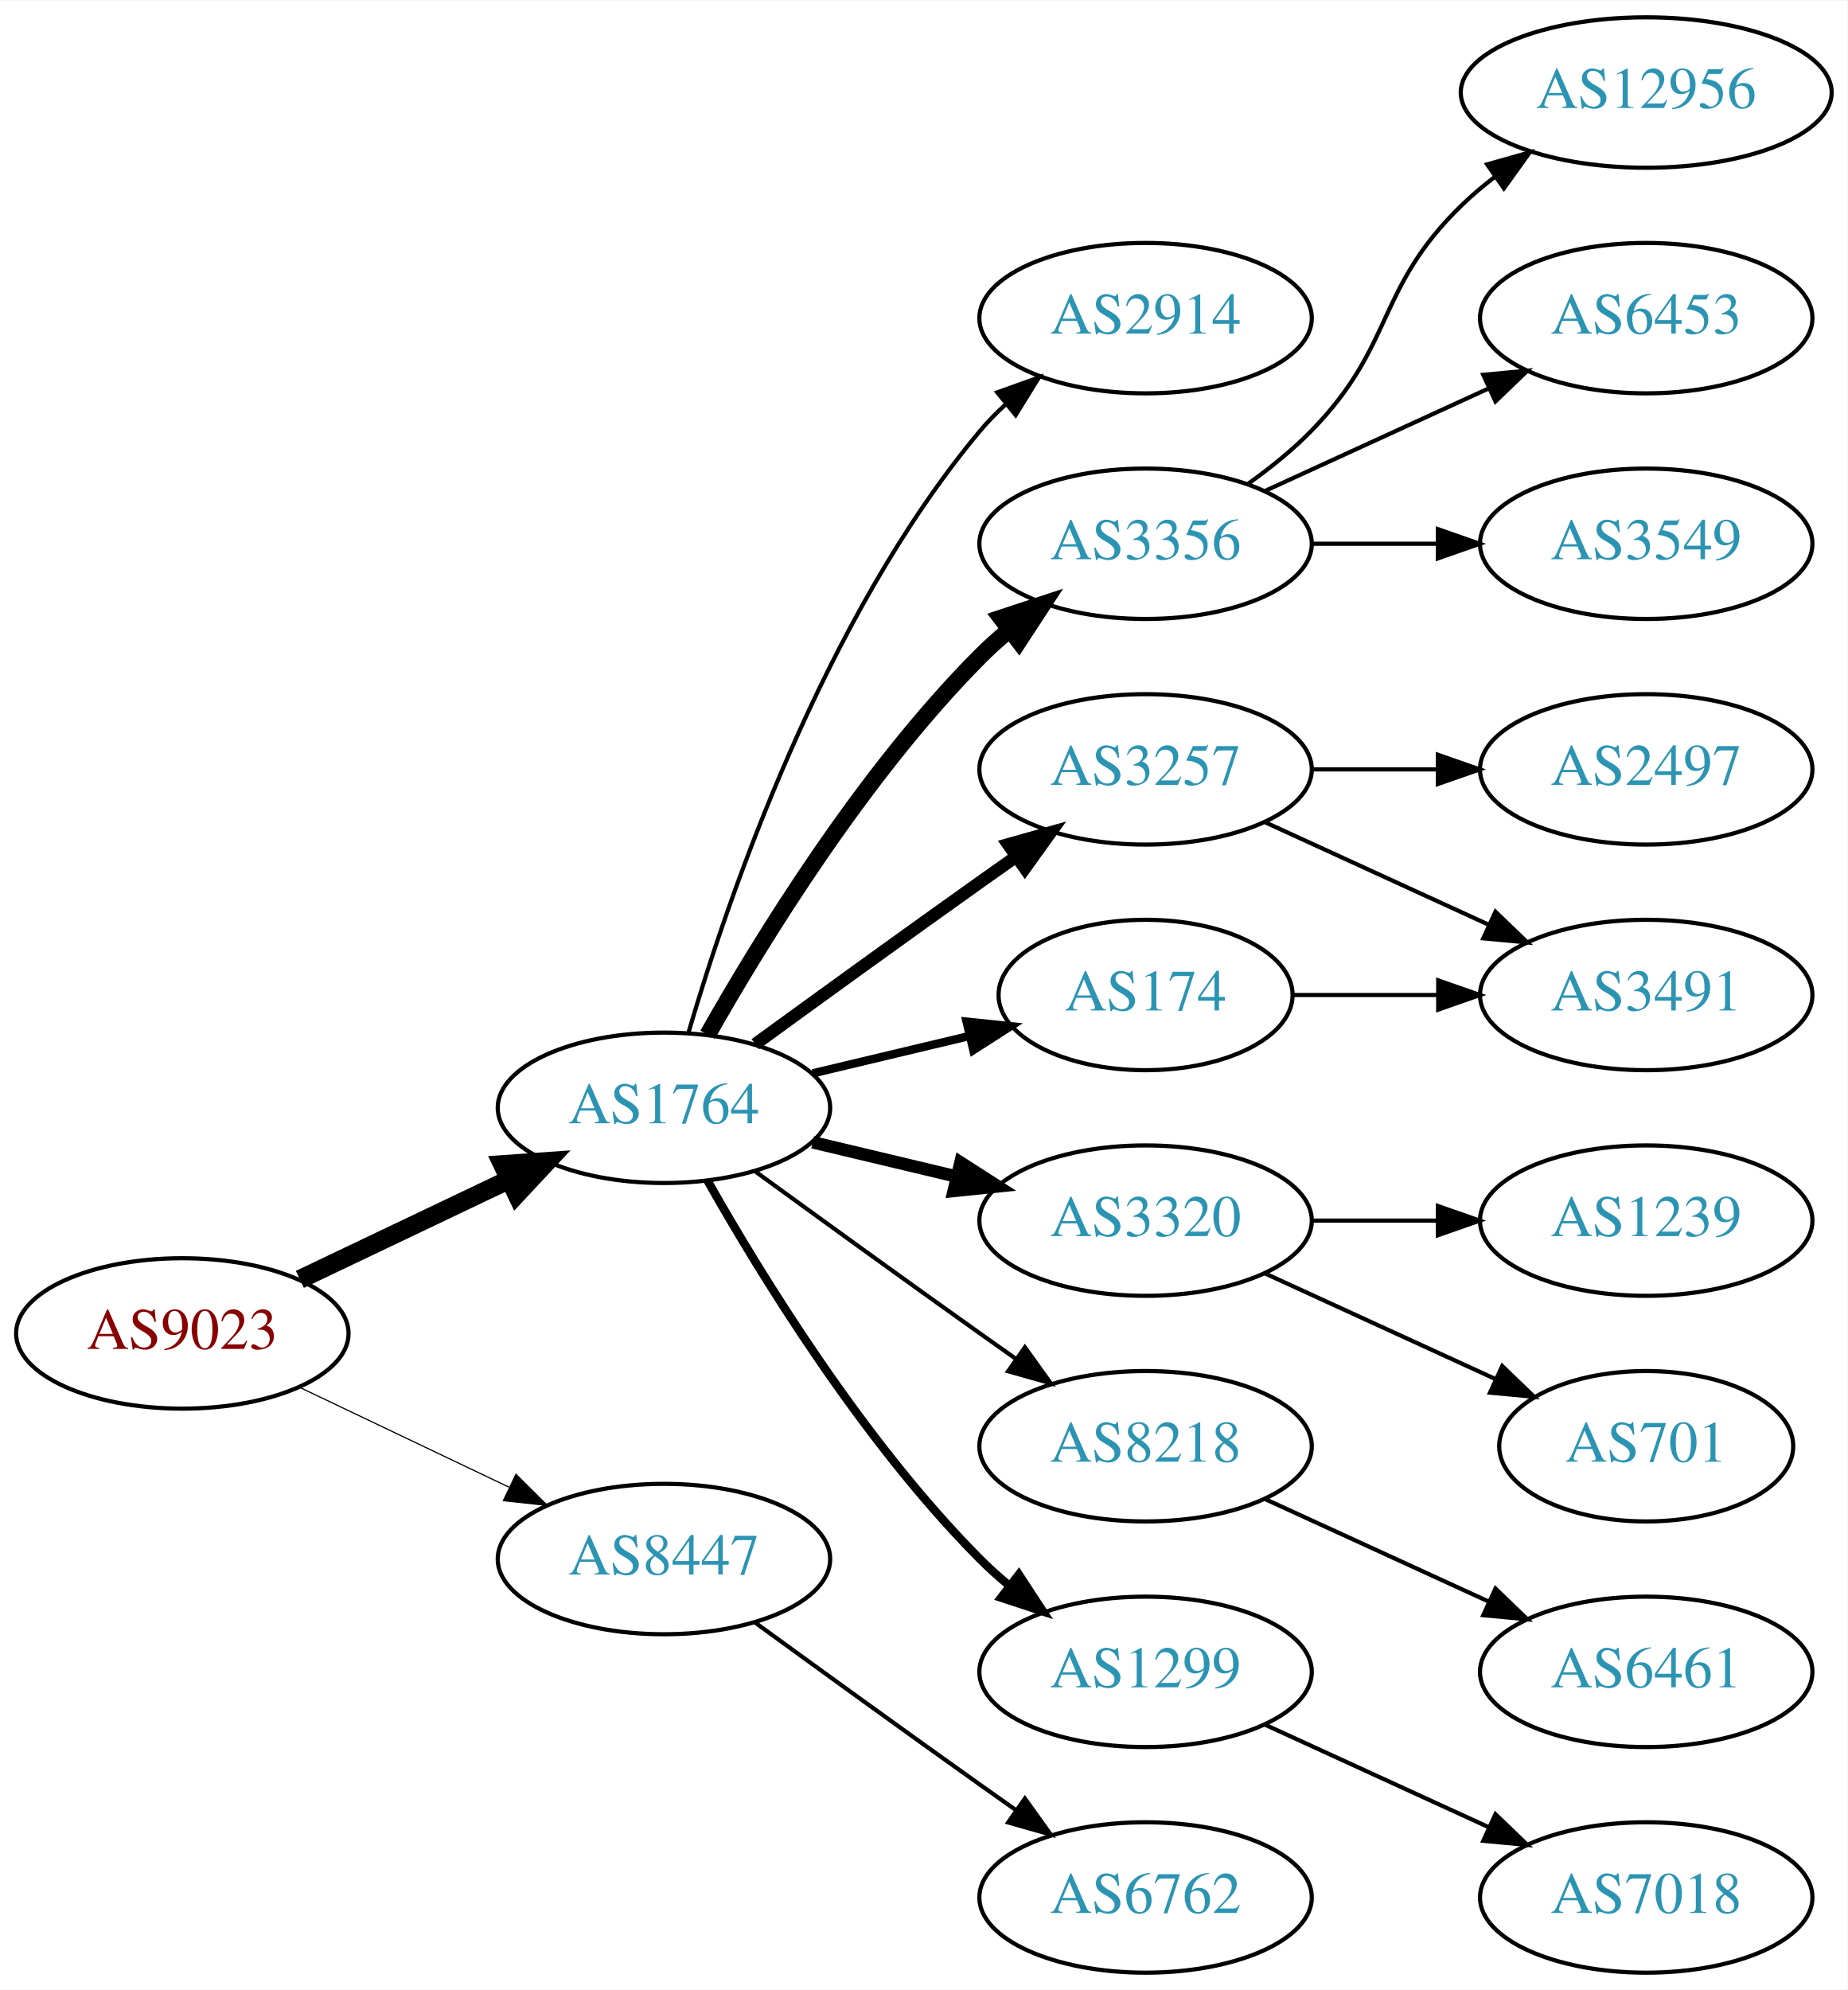
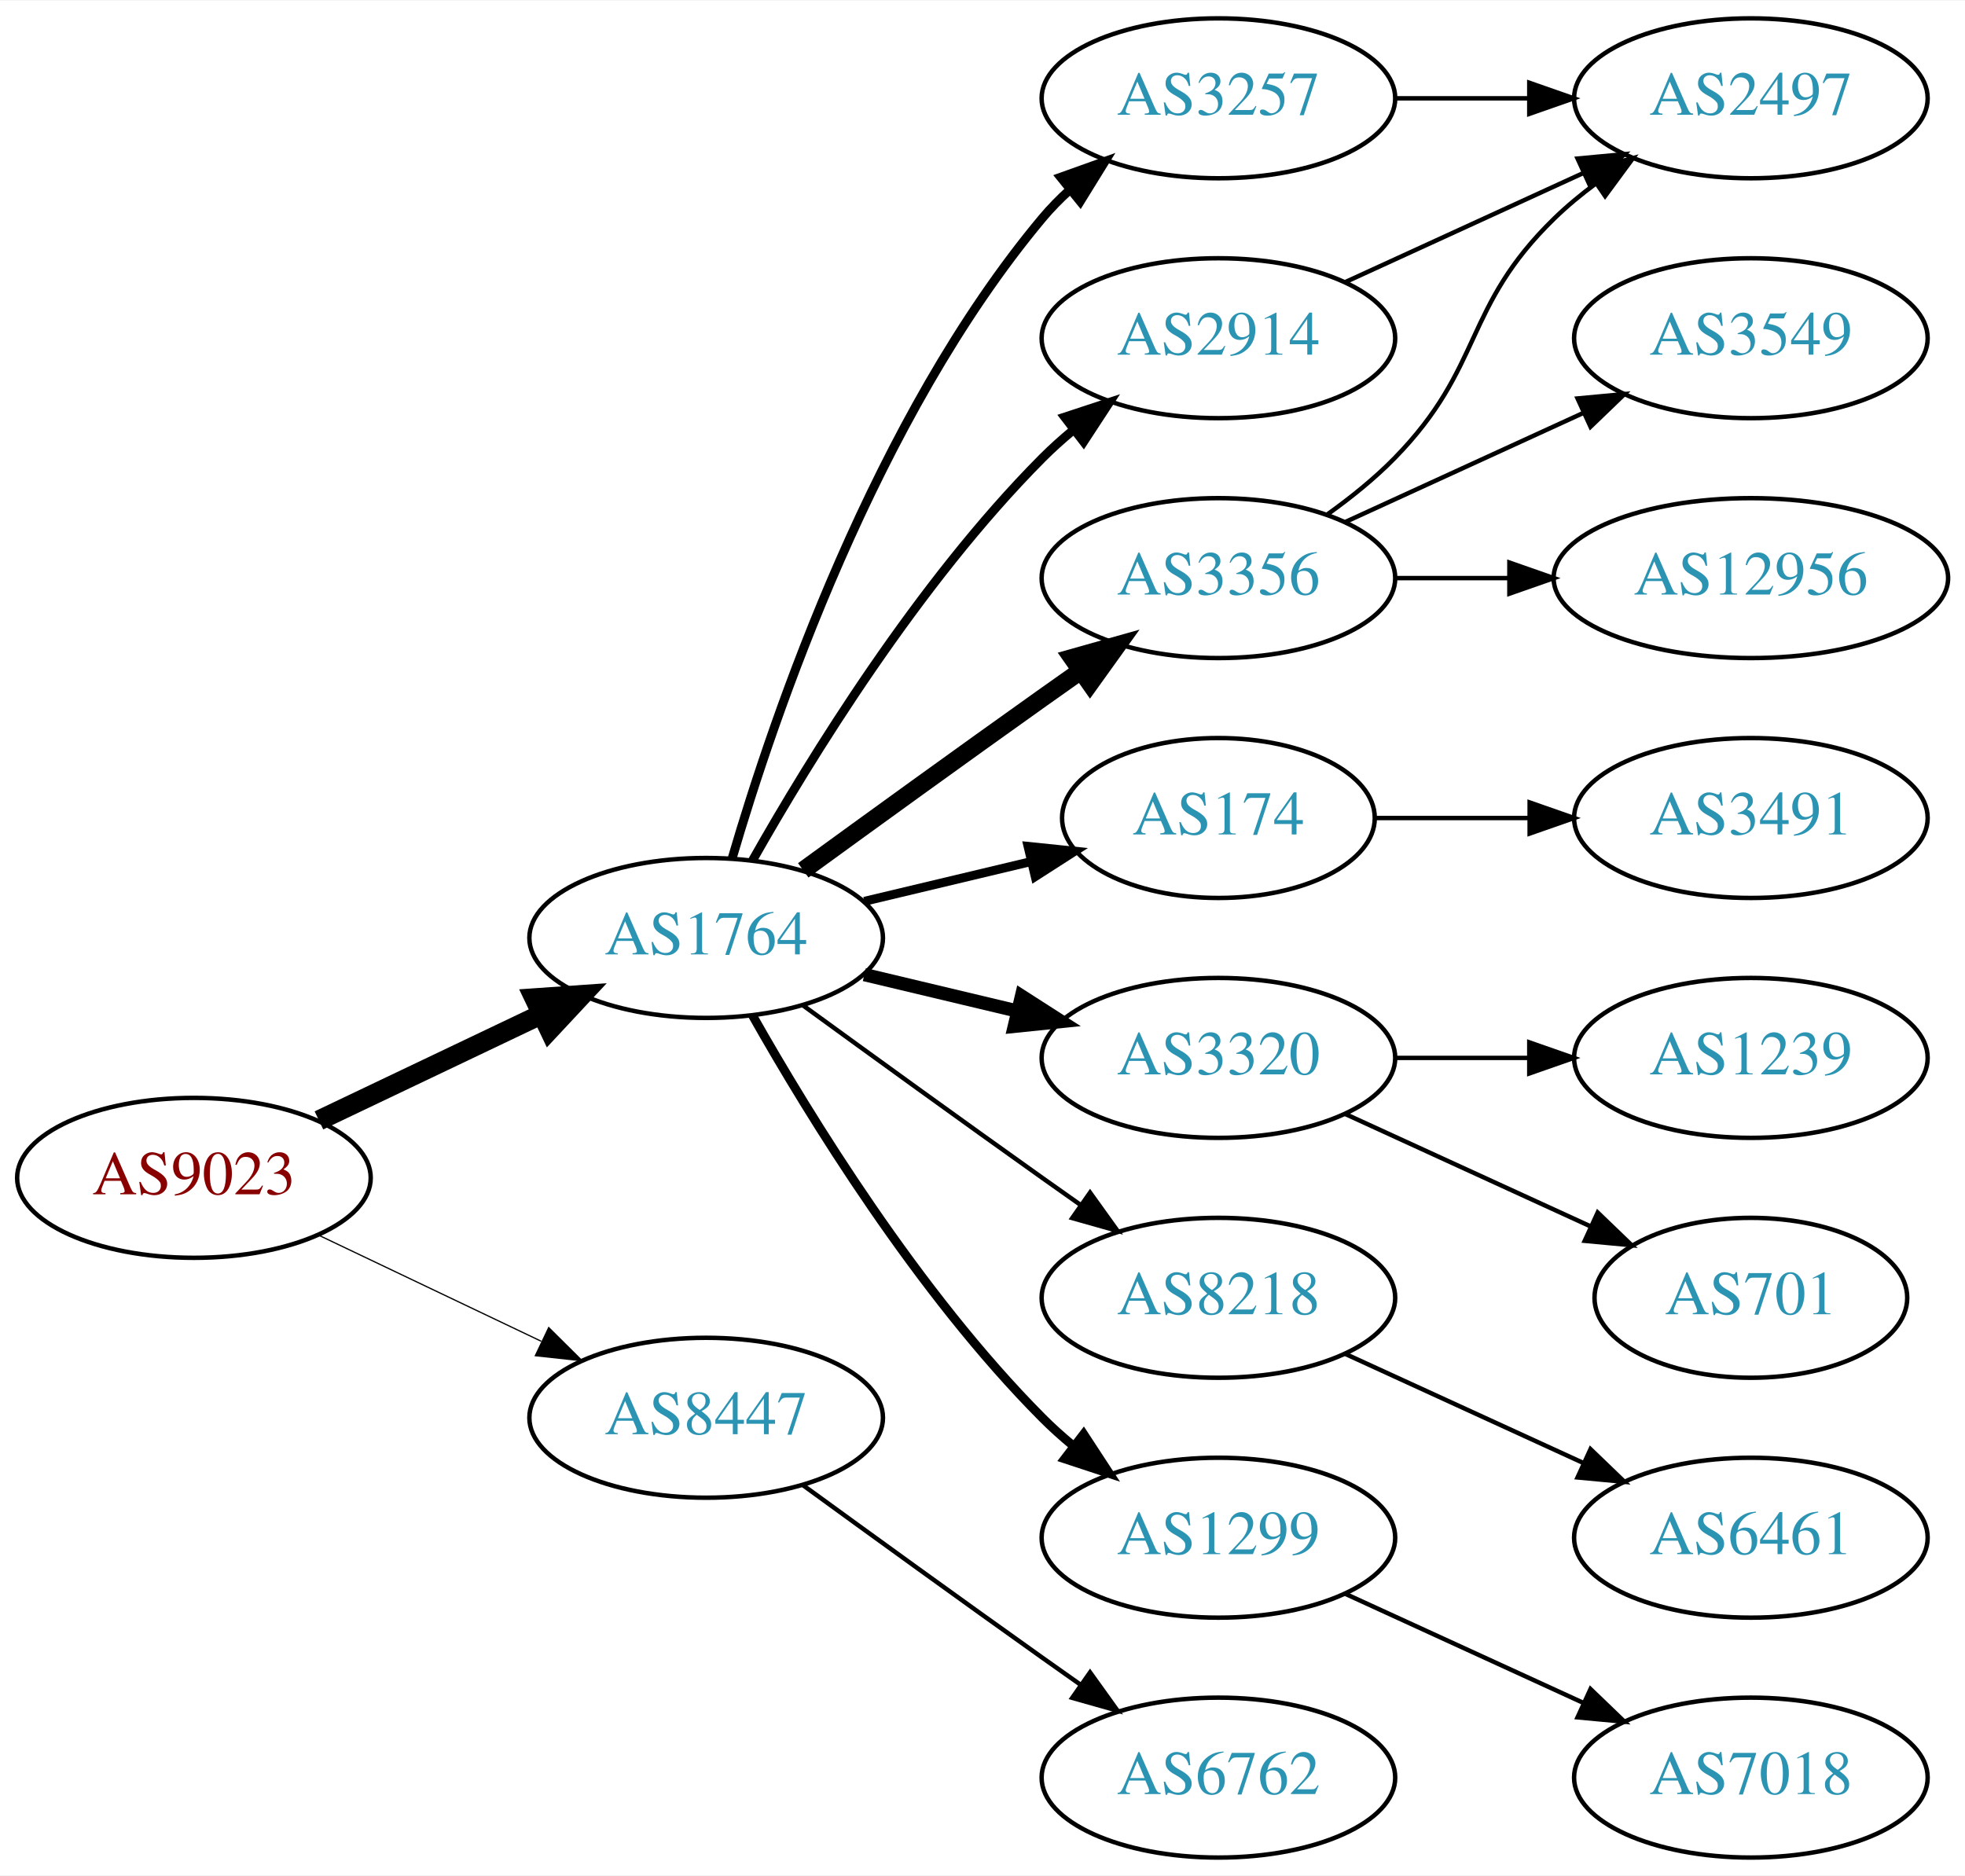
- <svg xmlns="http://www.w3.org/2000/svg" xmlns:xlink="http://www.w3.org/1999/xlink" width="442pt" height="476pt" viewBox="0.00 0.00 442.27 476.00">
-   <g id="graph0" class="graph" transform="scale(1 1) rotate(0) translate(4 472)">
-     <polygon fill="white" stroke="none" points="-4,4 -4,-472 438.271,-472 438.271,4 -4,4" />
+ <svg xmlns="http://www.w3.org/2000/svg" xmlns:xlink="http://www.w3.org/1999/xlink" width="442pt" height="422pt" viewBox="0.00 0.00 442.27 422.00">
+   <g id="graph0" class="graph" transform="scale(1 1) rotate(0) translate(4 418)">
+     <polygon fill="white" stroke="none" points="-4,4 -4,-418 438.271,-418 438.271,4 -4,4" />
    <g id="node1" class="node">
      <g id="a_node1">
        <a xlink:href="/asn/9023" xlink:title="AS9023 ~ Oesterreichische Lotterien GmbH [AT]">
          <ellipse fill="#ffffff" stroke="black" cx="39.647" cy="-153" rx="39.794" ry="18" />
          <text text-anchor="middle" x="39.647" y="-149.3" font-family="Times,serif" font-size="14.00" fill="#880000">AS9023</text>
        </a>
      </g>
    </g>
    <g id="node2" class="node">
      <g id="a_node2">
        <a xlink:href="/asn/1764" xlink:title="AS1764 ~ NEXTLAYER-AS [AT]">
          <ellipse fill="#ffffff" stroke="black" cx="154.939" cy="-207" rx="39.794" ry="18" />
          <text text-anchor="middle" x="154.939" y="-203.3" font-family="Times,serif" font-size="14.00" fill="#2c94b3">AS1764</text>
        </a>
      </g>
    </g>
    <g id="edge1" class="edge">
      <path fill="none" stroke="black" stroke-width="4.5" d="M67.783,-165.934C82.777,-173.081 101.598,-182.052 117.821,-189.785" />
      <polygon fill="black" stroke="black" stroke-width="4.5" points="116.303,-193.423 127.024,-194.171 119.692,-186.314 116.303,-193.423" />
    </g>
    <g id="node3" class="node">
      <g id="a_node3">
        <a xlink:href="/asn/8447" xlink:title="AS8447 ~ A1 Telekom Austria AG [AT]">
          <ellipse fill="#ffffff" stroke="black" cx="154.939" cy="-99" rx="39.794" ry="18" />
          <text text-anchor="middle" x="154.939" y="-95.3" font-family="Times,serif" font-size="14.00" fill="#2c94b3">AS8447</text>
        </a>
      </g>
    </g>
    <g id="edge2" class="edge">
      <path fill="none" stroke="black" stroke-width="0.281" d="M67.783,-140.066C82.777,-132.919 101.598,-123.948 117.821,-116.215" />
      <polygon fill="black" stroke="black" stroke-width="0.281" points="119.503,-119.291 127.024,-111.829 116.491,-112.972 119.503,-119.291" />
    </g>
    <g id="node4" class="node">
      <g id="a_node4">
-         <a xlink:href="/asn/2914" xlink:title="AS2914 ~ NTT America, Inc. [US]">
-           <ellipse fill="#ffffff" stroke="black" cx="270.232" cy="-396" rx="39.794" ry="18" />
-           <text text-anchor="middle" x="270.232" y="-392.3" font-family="Times,serif" font-size="14.00" fill="#2c94b3">AS2914</text>
+         <a xlink:href="/asn/3356" xlink:title="AS3356 ~ Level 3 Parent, LLC [US]">
+           <ellipse fill="#ffffff" stroke="black" cx="270.232" cy="-288" rx="39.794" ry="18" />
+           <text text-anchor="middle" x="270.232" y="-284.3" font-family="Times,serif" font-size="14.00" fill="#2c94b3">AS3356</text>
        </a>
      </g>
    </g>
    <g id="edge3" class="edge">
-       <path fill="none" stroke="black" d="M160.814,-225.002C170.127,-256.844 192.944,-323.981 230.586,-369 232.456,-371.237 234.554,-373.374 236.781,-375.396" />
-       <polygon fill="black" stroke="black" points="234.724,-378.234 244.7,-381.804 239.128,-372.793 234.724,-378.234" />
+       <path fill="none" stroke="black" stroke-width="4" d="M176.788,-222.222C191.722,-233.091 212.335,-248.025 230.586,-261 233.406,-263.005 236.349,-265.085 239.297,-267.159" />
+       <polygon fill="black" stroke="black" stroke-width="4" points="237.325,-270.05 247.522,-272.926 241.344,-264.319 237.325,-270.05" />
    </g>
    <g id="node5" class="node">
      <g id="a_node5">
-         <a xlink:href="/asn/3356" xlink:title="AS3356 ~ Level 3 Parent, LLC [US]">
-           <ellipse fill="#ffffff" stroke="black" cx="270.232" cy="-342" rx="39.794" ry="18" />
-           <text text-anchor="middle" x="270.232" y="-338.3" font-family="Times,serif" font-size="14.00" fill="#2c94b3">AS3356</text>
+         <a xlink:href="/asn/174" xlink:title="AS174 ~ Cogent Communications [US]">
+           <ellipse fill="#ffffff" stroke="black" cx="270.232" cy="-234" rx="35.194" ry="18" />
+           <text text-anchor="middle" x="270.232" y="-230.3" font-family="Times,serif" font-size="14.00" fill="#2c94b3">AS174</text>
        </a>
      </g>
    </g>
    <g id="edge4" class="edge">
-       <path fill="none" stroke="black" stroke-width="4" d="M165.399,-224.49C178.181,-247.096 202.613,-286.886 230.586,-315 232.697,-317.121 234.993,-319.188 237.378,-321.171" />
-       <polygon fill="black" stroke="black" stroke-width="4" points="235.631,-324.242 245.694,-327.556 239.894,-318.69 235.631,-324.242" />
+       <path fill="none" stroke="black" stroke-width="2" d="M190.547,-215.248C202.341,-218.058 215.646,-221.229 227.913,-224.153" />
+       <polygon fill="black" stroke="black" stroke-width="2" points="227.379,-227.624 237.918,-226.537 229.002,-220.814 227.379,-227.624" />
    </g>
    <g id="node6" class="node">
      <g id="a_node6">
-         <a xlink:href="/asn/3257" xlink:title="AS3257 ~ GTT [DE]">
-           <ellipse fill="#ffffff" stroke="black" cx="270.232" cy="-288" rx="39.794" ry="18" />
-           <text text-anchor="middle" x="270.232" y="-284.3" font-family="Times,serif" font-size="14.00" fill="#2c94b3">AS3257</text>
-         </a>
-       </g>
-     </g>
-     <g id="edge5" class="edge">
-       <path fill="none" stroke="black" stroke-width="3" d="M176.788,-222.222C191.722,-233.091 212.335,-248.025 230.586,-261 233.406,-263.005 236.349,-265.085 239.297,-267.159" />
-       <polygon fill="black" stroke="black" stroke-width="3" points="237.325,-270.05 247.522,-272.926 241.344,-264.319 237.325,-270.05" />
-     </g>
-     <g id="node7" class="node">
-       <g id="a_node7">
        <a xlink:href="/asn/3320" xlink:title="AS3320 ~ DTAG [DE]">
          <ellipse fill="#ffffff" stroke="black" cx="270.232" cy="-180" rx="39.794" ry="18" />
          <text text-anchor="middle" x="270.232" y="-176.3" font-family="Times,serif" font-size="14.00" fill="#2c94b3">AS3320</text>
        </a>
      </g>
    </g>
-     <g id="edge6" class="edge">
+     <g id="edge5" class="edge">
      <path fill="none" stroke="black" stroke-width="3" d="M190.547,-198.752C201.418,-196.162 213.572,-193.265 225.015,-190.538" />
      <polygon fill="black" stroke="black" stroke-width="3" points="225.921,-193.92 234.837,-188.197 224.298,-187.111 225.921,-193.92" />
    </g>
+     <g id="node7" class="node">
+       <g id="a_node7">
+         <a xlink:href="/asn/3257" xlink:title="AS3257 ~ GTT [DE]">
+           <ellipse fill="#ffffff" stroke="black" cx="270.232" cy="-396" rx="39.794" ry="18" />
+           <text text-anchor="middle" x="270.232" y="-392.3" font-family="Times,serif" font-size="14.00" fill="#2c94b3">AS3257</text>
+         </a>
+       </g>
+     </g>
+     <g id="edge6" class="edge">
+       <path fill="none" stroke="black" stroke-width="2" d="M160.814,-225.002C170.127,-256.844 192.944,-323.981 230.586,-369 232.456,-371.237 234.554,-373.374 236.781,-375.396" />
+       <polygon fill="black" stroke="black" stroke-width="2" points="234.724,-378.234 244.7,-381.804 239.128,-372.793 234.724,-378.234" />
+     </g>
    <g id="node8" class="node">
      <g id="a_node8">
-         <a xlink:href="/asn/174" xlink:title="AS174 ~ Cogent Communications [US]">
-           <ellipse fill="#ffffff" stroke="black" cx="270.232" cy="-234" rx="35.194" ry="18" />
-           <text text-anchor="middle" x="270.232" y="-230.3" font-family="Times,serif" font-size="14.00" fill="#2c94b3">AS174</text>
+         <a xlink:href="/asn/2914" xlink:title="AS2914 ~ NTT America, Inc. [US]">
+           <ellipse fill="#ffffff" stroke="black" cx="270.232" cy="-342" rx="39.794" ry="18" />
+           <text text-anchor="middle" x="270.232" y="-338.3" font-family="Times,serif" font-size="14.00" fill="#2c94b3">AS2914</text>
        </a>
      </g>
    </g>
    <g id="edge7" class="edge">
-       <path fill="none" stroke="black" stroke-width="2" d="M190.547,-215.248C202.341,-218.058 215.646,-221.229 227.913,-224.153" />
-       <polygon fill="black" stroke="black" stroke-width="2" points="227.379,-227.624 237.918,-226.537 229.002,-220.814 227.379,-227.624" />
+       <path fill="none" stroke="black" stroke-width="2" d="M165.399,-224.49C178.181,-247.096 202.613,-286.886 230.586,-315 232.697,-317.121 234.993,-319.188 237.378,-321.171" />
+       <polygon fill="black" stroke="black" stroke-width="2" points="235.631,-324.242 245.694,-327.556 239.894,-318.69 235.631,-324.242" />
    </g>
    <g id="node9" class="node">
      <g id="a_node9">
        <a xlink:href="/asn/8218" xlink:title="AS8218 ~ legacy Neotelecoms [FR]">
          <ellipse fill="#ffffff" stroke="black" cx="270.232" cy="-126" rx="39.794" ry="18" />
          <text text-anchor="middle" x="270.232" y="-122.3" font-family="Times,serif" font-size="14.00" fill="#2c94b3">AS8218</text>
        </a>
      </g>
    </g>
    <g id="edge8" class="edge">
      <path fill="none" stroke="black" d="M176.788,-191.778C191.722,-180.909 212.335,-165.975 230.586,-153 233.406,-150.995 236.349,-148.915 239.297,-146.841" />
      <polygon fill="black" stroke="black" points="241.344,-149.681 247.522,-141.074 237.325,-143.95 241.344,-149.681" />
    </g>
    <g id="node10" class="node">
      <g id="a_node10">
        <a xlink:href="/asn/1299" xlink:title="AS1299 ~ Telia Carrier [EU]">
          <ellipse fill="#ffffff" stroke="black" cx="270.232" cy="-72" rx="39.794" ry="18" />
          <text text-anchor="middle" x="270.232" y="-68.3" font-family="Times,serif" font-size="14.00" fill="#2c94b3">AS1299</text>
        </a>
      </g>
    </g>
    <g id="edge9" class="edge">
      <path fill="none" stroke="black" stroke-width="2" d="M165.399,-189.51C178.181,-166.904 202.613,-127.114 230.586,-99 232.697,-96.879 234.993,-94.812 237.378,-92.829" />
      <polygon fill="black" stroke="black" stroke-width="2" points="239.894,-95.31 245.694,-86.444 235.631,-89.758 239.894,-95.31" />
    </g>
-     <g id="node20" class="node">
-       <g id="a_node20">
+     <g id="node19" class="node">
+       <g id="a_node19">
        <a xlink:href="/asn/6762" xlink:title="AS6762 ~ TELECOM ITALIA SPARKLE S.p.A. [IT]">
          <ellipse fill="#ffffff" stroke="black" cx="270.232" cy="-18" rx="39.794" ry="18" />
          <text text-anchor="middle" x="270.232" y="-14.3" font-family="Times,serif" font-size="14.00" fill="#2c94b3">AS6762</text>
        </a>
      </g>
    </g>
    <g id="edge20" class="edge">
      <path fill="none" stroke="black" d="M176.788,-83.778C191.722,-72.909 212.335,-57.975 230.586,-45 233.406,-42.995 236.349,-40.915 239.297,-38.841" />
      <polygon fill="black" stroke="black" points="241.344,-41.681 247.522,-33.074 237.325,-35.95 241.344,-41.681" />
    </g>
    <g id="node11" class="node">
      <g id="a_node11">
-         <a xlink:href="/asn/12956" xlink:title="AS12956 ~ TELXIUS [ES]">
-           <ellipse fill="#ffffff" stroke="black" cx="390.075" cy="-450" rx="44.393" ry="18" />
-           <text text-anchor="middle" x="390.075" y="-446.3" font-family="Times,serif" font-size="14.00" fill="#2c94b3">AS12956</text>
+         <a xlink:href="/asn/2497" xlink:title="AS2497 ~ Internet Initiative Japan Inc. [JP]">
+           <ellipse fill="#ffffff" stroke="black" cx="390.075" cy="-396" rx="39.794" ry="18" />
+           <text text-anchor="middle" x="390.075" y="-392.3" font-family="Times,serif" font-size="14.00" fill="#2c94b3">AS2497</text>
        </a>
      </g>
    </g>
    <g id="edge10" class="edge">
-       <path fill="none" stroke="black" d="M294.826,-356.389C300.082,-360.148 305.414,-364.437 309.879,-369 330.051,-389.617 325.186,-402.906 345.879,-423 348.365,-425.414 351.102,-427.722 353.956,-429.9" />
-       <polygon fill="black" stroke="black" points="351.993,-432.798 362.191,-435.671 356.01,-427.066 351.993,-432.798" />
+       <path fill="none" stroke="black" d="M294.826,-302.389C300.082,-306.148 305.414,-310.437 309.879,-315 330.051,-335.617 325.186,-348.906 345.879,-369 348.724,-371.763 351.898,-374.386 355.198,-376.834" />
+       <polygon fill="black" stroke="black" points="353.315,-379.786 363.546,-382.538 357.263,-374.006 353.315,-379.786" />
    </g>
    <g id="node12" class="node">
      <g id="a_node12">
-         <a xlink:href="/asn/6453" xlink:title="AS6453 ~ TATA COMMUNICATIONS (AMERICA) INC [US]">
-           <ellipse fill="#ffffff" stroke="black" cx="390.075" cy="-396" rx="39.794" ry="18" />
-           <text text-anchor="middle" x="390.075" y="-392.3" font-family="Times,serif" font-size="14.00" fill="#2c94b3">AS6453</text>
-         </a>
-       </g>
-     </g>
-     <g id="edge11" class="edge">
-       <path fill="none" stroke="black" d="M298.861,-354.661C314.818,-361.973 335.089,-371.261 352.371,-379.181" />
-       <polygon fill="black" stroke="black" points="351.07,-382.435 361.619,-383.419 353.986,-376.071 351.07,-382.435" />
-     </g>
-     <g id="node13" class="node">
-       <g id="a_node13">
        <a xlink:href="/asn/3549" xlink:title="AS3549 ~ Level 3 Parent, LLC [US]">
          <ellipse fill="#ffffff" stroke="black" cx="390.075" cy="-342" rx="39.794" ry="18" />
          <text text-anchor="middle" x="390.075" y="-338.3" font-family="Times,serif" font-size="14.00" fill="#2c94b3">AS3549</text>
        </a>
      </g>
    </g>
+     <g id="edge11" class="edge">
+       <path fill="none" stroke="black" d="M298.861,-300.661C314.818,-307.973 335.089,-317.261 352.371,-325.181" />
+       <polygon fill="black" stroke="black" points="351.07,-328.435 361.619,-329.419 353.986,-322.071 351.07,-328.435" />
+     </g>
+     <g id="node13" class="node">
+       <g id="a_node13">
+         <a xlink:href="/asn/12956" xlink:title="AS12956 ~ TELXIUS [ES]">
+           <ellipse fill="#ffffff" stroke="black" cx="390.075" cy="-288" rx="44.393" ry="18" />
+           <text text-anchor="middle" x="390.075" y="-284.3" font-family="Times,serif" font-size="14.00" fill="#2c94b3">AS12956</text>
+         </a>
+       </g>
+     </g>
    <g id="edge12" class="edge">
-       <path fill="none" stroke="black" d="M310.145,-342C319.698,-342 330.048,-342 340.011,-342" />
-       <polygon fill="black" stroke="black" points="340.203,-345.5 350.203,-342 340.203,-338.5 340.203,-345.5" />
+       <path fill="none" stroke="black" d="M310.145,-288C318.248,-288 326.923,-288 335.449,-288" />
+       <polygon fill="black" stroke="black" points="335.727,-291.5 345.727,-288 335.727,-284.5 335.727,-291.5" />
    </g>
    <g id="node14" class="node">
      <g id="a_node14">
-         <a xlink:href="/asn/2497" xlink:title="AS2497 ~ Internet Initiative Japan Inc. [JP]">
-           <ellipse fill="#ffffff" stroke="black" cx="390.075" cy="-288" rx="39.794" ry="18" />
-           <text text-anchor="middle" x="390.075" y="-284.3" font-family="Times,serif" font-size="14.00" fill="#2c94b3">AS2497</text>
-         </a>
-       </g>
-     </g>
-     <g id="edge13" class="edge">
-       <path fill="none" stroke="black" d="M310.145,-288C319.698,-288 330.048,-288 340.011,-288" />
-       <polygon fill="black" stroke="black" points="340.203,-291.5 350.203,-288 340.203,-284.5 340.203,-291.5" />
-     </g>
-     <g id="node15" class="node">
-       <g id="a_node15">
        <a xlink:href="/asn/3491" xlink:title="AS3491 ~ PCCW Global, Inc. [US]">
          <ellipse fill="#ffffff" stroke="black" cx="390.075" cy="-234" rx="39.794" ry="18" />
          <text text-anchor="middle" x="390.075" y="-230.3" font-family="Times,serif" font-size="14.00" fill="#2c94b3">AS3491</text>
        </a>
      </g>
    </g>
-     <g id="edge14" class="edge">
-       <path fill="none" stroke="black" d="M298.861,-275.339C314.818,-268.027 335.089,-258.739 352.371,-250.819" />
-       <polygon fill="black" stroke="black" points="353.986,-253.929 361.619,-246.581 351.07,-247.565 353.986,-253.929" />
-     </g>
-     <g id="node18" class="node">
-       <g id="a_node18">
+     <g id="edge13" class="edge">
+       <path fill="none" stroke="black" d="M305.634,-234C316.458,-234 328.626,-234 340.253,-234" />
+       <polygon fill="black" stroke="black" points="340.284,-237.5 350.284,-234 340.284,-230.5 340.284,-237.5" />
+     </g>
+     <g id="node15" class="node">
+       <g id="a_node15">
        <a xlink:href="/asn/1239" xlink:title="AS1239 ~ Sprint [US]">
          <ellipse fill="#ffffff" stroke="black" cx="390.075" cy="-180" rx="39.794" ry="18" />
          <text text-anchor="middle" x="390.075" y="-176.3" font-family="Times,serif" font-size="14.00" fill="#2c94b3">AS1239</text>
        </a>
      </g>
    </g>
-     <g id="edge18" class="edge">
+     <g id="edge14" class="edge">
      <path fill="none" stroke="black" d="M310.145,-180C319.698,-180 330.048,-180 340.011,-180" />
      <polygon fill="black" stroke="black" points="340.203,-183.5 350.203,-180 340.203,-176.5 340.203,-183.5" />
    </g>
-     <g id="node19" class="node">
-       <g id="a_node19">
+     <g id="node16" class="node">
+       <g id="a_node16">
        <a xlink:href="/asn/701" xlink:title="AS701 ~ UUNET [US]">
          <ellipse fill="#ffffff" stroke="black" cx="390.075" cy="-126" rx="35.194" ry="18" />
          <text text-anchor="middle" x="390.075" y="-122.3" font-family="Times,serif" font-size="14.00" fill="#2c94b3">AS701</text>
        </a>
      </g>
    </g>
-     <g id="edge19" class="edge">
+     <g id="edge15" class="edge">
      <path fill="none" stroke="black" d="M298.861,-167.339C315.277,-159.817 336.259,-150.202 353.856,-142.139" />
      <polygon fill="black" stroke="black" points="355.6,-145.189 363.233,-137.842 352.684,-138.826 355.6,-145.189" />
    </g>
-     <g id="edge15" class="edge">
-       <path fill="none" stroke="black" d="M305.634,-234C316.458,-234 328.626,-234 340.253,-234" />
-       <polygon fill="black" stroke="black" points="340.284,-237.5 350.284,-234 340.284,-230.5 340.284,-237.5" />
-     </g>
-     <g id="node16" class="node">
-       <g id="a_node16">
+     <g id="edge16" class="edge">
+       <path fill="none" stroke="black" d="M310.145,-396C319.698,-396 330.048,-396 340.011,-396" />
+       <polygon fill="black" stroke="black" points="340.203,-399.5 350.203,-396 340.203,-392.5 340.203,-399.5" />
+     </g>
+     <g id="edge18" class="edge">
+       <path fill="none" stroke="black" d="M298.861,-354.661C314.818,-361.973 335.089,-371.261 352.371,-379.181" />
+       <polygon fill="black" stroke="black" points="351.07,-382.435 361.619,-383.419 353.986,-376.071 351.07,-382.435" />
+     </g>
+     <g id="node17" class="node">
+       <g id="a_node17">
        <a xlink:href="/asn/6461" xlink:title="AS6461 ~ Zayo Bandwidth [US]">
          <ellipse fill="#ffffff" stroke="black" cx="390.075" cy="-72" rx="39.794" ry="18" />
          <text text-anchor="middle" x="390.075" y="-68.3" font-family="Times,serif" font-size="14.00" fill="#2c94b3">AS6461</text>
        </a>
      </g>
    </g>
-     <g id="edge16" class="edge">
+     <g id="edge17" class="edge">
      <path fill="none" stroke="black" d="M298.861,-113.339C314.818,-106.027 335.089,-96.739 352.371,-88.819" />
      <polygon fill="black" stroke="black" points="353.986,-91.929 361.619,-84.581 351.07,-85.565 353.986,-91.929" />
    </g>
-     <g id="node17" class="node">
-       <g id="a_node17">
+     <g id="node18" class="node">
+       <g id="a_node18">
        <a xlink:href="/asn/7018" xlink:title="AS7018 ~ AT&amp;T Services, Inc. [US]">
          <ellipse fill="#ffffff" stroke="black" cx="390.075" cy="-18" rx="39.794" ry="18" />
          <text text-anchor="middle" x="390.075" y="-14.3" font-family="Times,serif" font-size="14.00" fill="#2c94b3">AS7018</text>
        </a>
      </g>
    </g>
-     <g id="edge17" class="edge">
+     <g id="edge19" class="edge">
      <path fill="none" stroke="black" d="M298.861,-59.339C314.818,-52.027 335.089,-42.739 352.371,-34.819" />
      <polygon fill="black" stroke="black" points="353.986,-37.929 361.619,-30.581 351.07,-31.565 353.986,-37.929" />
    </g>
  </g>
</svg>
